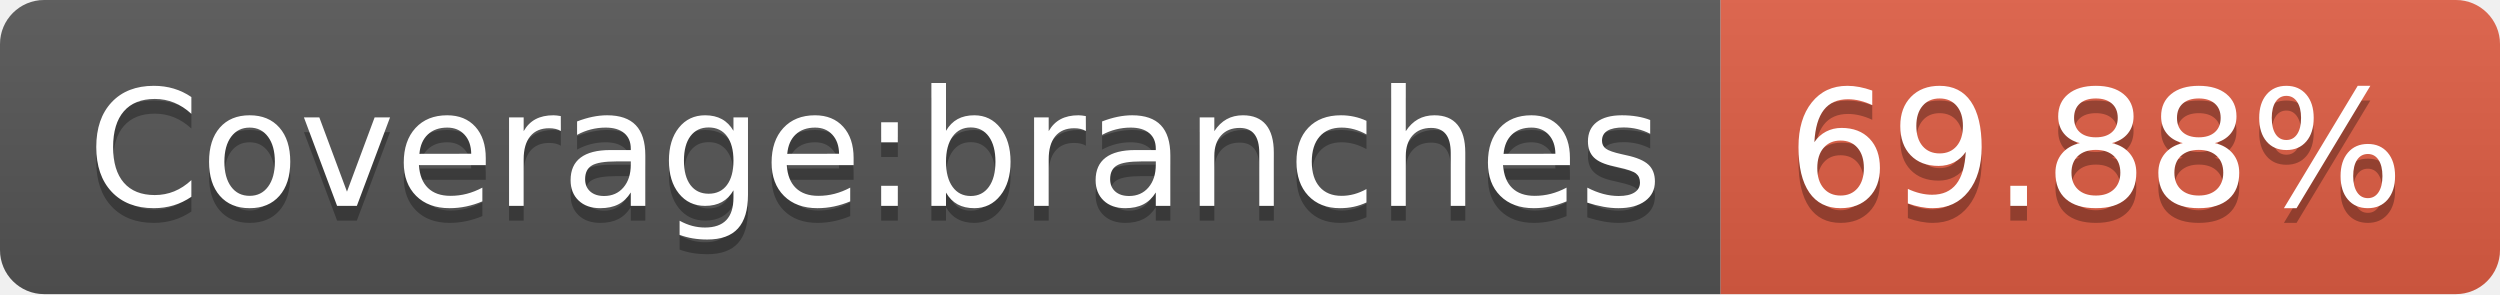
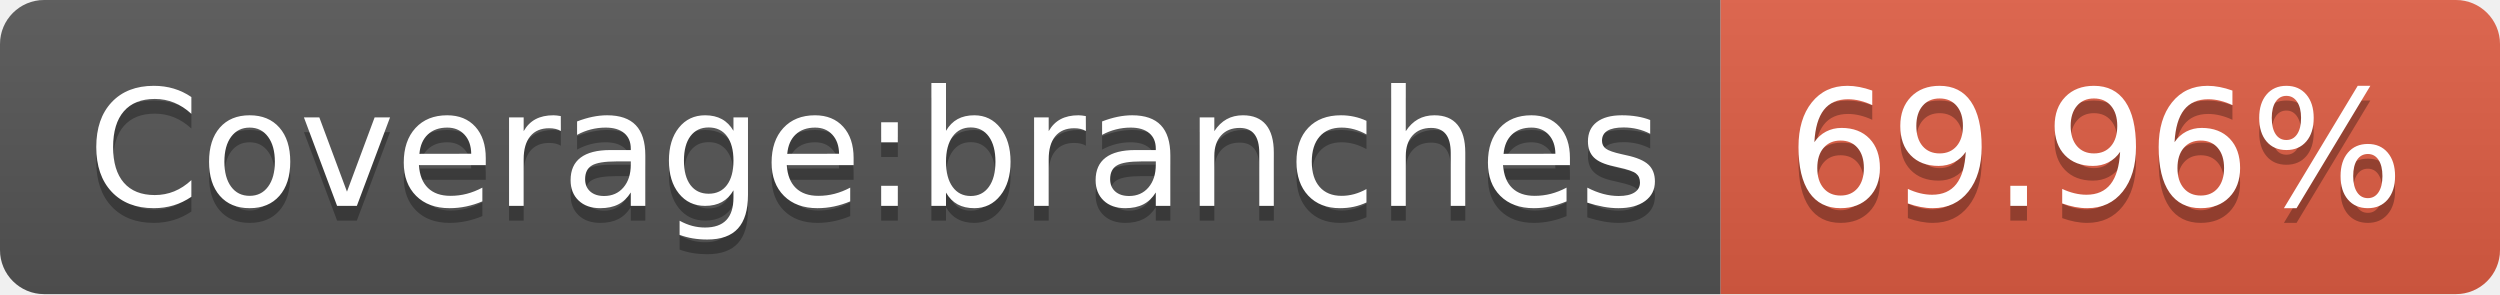
<svg xmlns="http://www.w3.org/2000/svg" width="170" height="20">
  <linearGradient id="s" x2="0" y2="100%">
    <stop offset="0" stop-color="#bbb" stop-opacity=".1" />
    <stop offset="1" stop-opacity=".1" />
  </linearGradient>
  <clipPath id="r">
    <rect width="170" height="20" rx="3" fill="#fff" />
  </clipPath>
  <g clip-path="url(#r)">
    <rect width="117" height="20" fill="#555" />
    <rect x="117" width="53" height="20" fill="#e05d44" />
    <rect width="170" height="20" fill="url(#s)" />
  </g>
  <g fill="#fff" text-anchor="middle" font-family="DejaVu Sans,Verdana,Geneva,sans-serif" font-size="110">
    <text x="595" y="150" fill="#010101" fill-opacity=".3" transform="scale(.1)" textLength="1070">Coverage:branches</text>
    <text x="595" y="140" transform="scale(.1)" textLength="1070">Coverage:branches</text>
-     <text x="1425" y="150" fill="#010101" fill-opacity=".3" transform="scale(.1)" textLength="430">69.88%</text>
-     <text x="1425" y="140" transform="scale(.1)" textLength="430">69.88%</text>
+     <text x="1425" y="150" fill="#010101" fill-opacity=".3" transform="scale(.1)" textLength="430">69.96%</text>
+     <text x="1425" y="140" transform="scale(.1)" textLength="430">69.96%</text>
  </g>
</svg>
